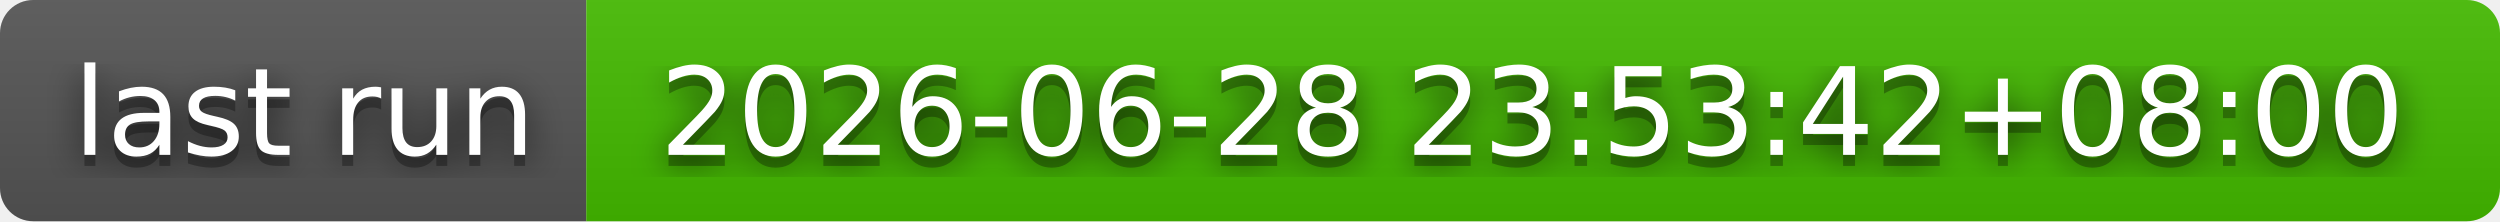
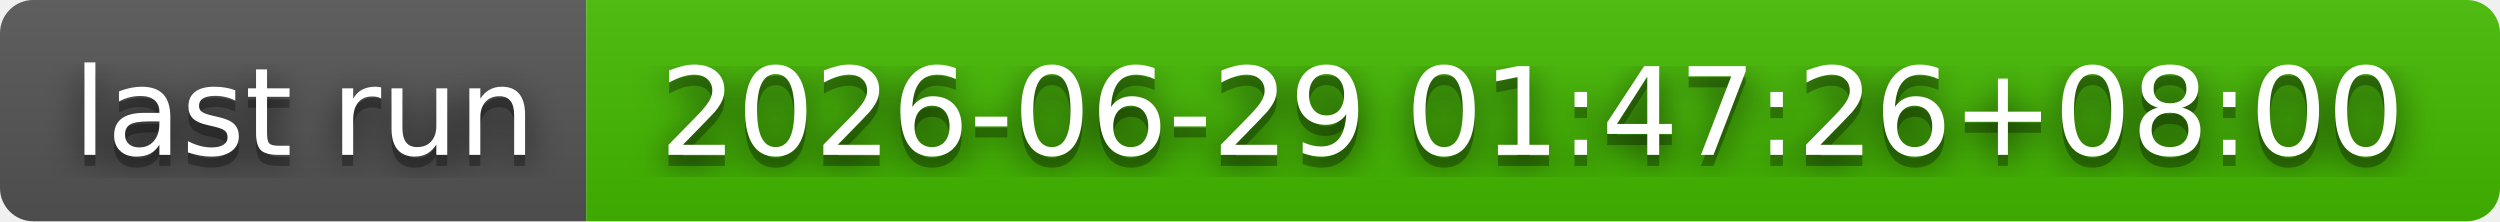
- <svg xmlns="http://www.w3.org/2000/svg" width="226" height="20" role="img" aria-label="last run: 2026-06-28 23:53:42+08:00">
+ <svg xmlns="http://www.w3.org/2000/svg" width="226" height="20" role="img" aria-label="last run: 2026-06-29 01:47:26+08:00">
  <filter id="blur">
    <feGaussianBlur stdDeviation="16" />
  </filter>
  <linearGradient id="s" x2="0" y2="100%">
    <stop offset="0" stop-color="#bbb" stop-opacity=".1" />
    <stop offset="1" stop-opacity=".1" />
  </linearGradient>
  <clipPath id="r">
    <rect width="226" height="20" rx="3" />
  </clipPath>
  <g clip-path="url(#r)">
    <rect width="53" height="20" fill="#555" />
    <rect x="53" width="173" height="20" fill="#4b0" />
    <rect width="226" height="20" fill="url(#s)" />
  </g>
  <g fill="#fff" text-anchor="middle" font-family="Verdana,Geneva,DejaVu Sans,sans-serif" text-rendering="geometricPrecision" font-size="110">
    <g transform="scale(.1)">
      <g aria-hidden="true" fill="#010101">
        <text x="275" y="150" fill-opacity=".8" filter="url(#blur)" textLength="430">last run</text>
        <text x="275" y="150" fill-opacity=".3" textLength="430">last run</text>
      </g>
      <text x="275" y="140" textLength="430">last run</text>
    </g>
    <g transform="scale(.1)">
      <g aria-hidden="true" fill="#010101">
-         <text x="1385" y="150" fill-opacity=".8" filter="url(#blur)" textLength="1630">2026-06-28 23:53:42+08:00</text>
-         <text x="1385" y="150" fill-opacity=".3" textLength="1630">2026-06-28 23:53:42+08:00</text>
+         <text x="1385" y="150" fill-opacity=".8" filter="url(#blur)" textLength="1630">2026-06-29 01:47:26+08:00</text>
+         <text x="1385" y="150" fill-opacity=".3" textLength="1630">2026-06-29 01:47:26+08:00</text>
      </g>
-       <text x="1385" y="140" textLength="1630">2026-06-28 23:53:42+08:00</text>
+       <text x="1385" y="140" textLength="1630">2026-06-29 01:47:26+08:00</text>
    </g>
  </g>
</svg>
